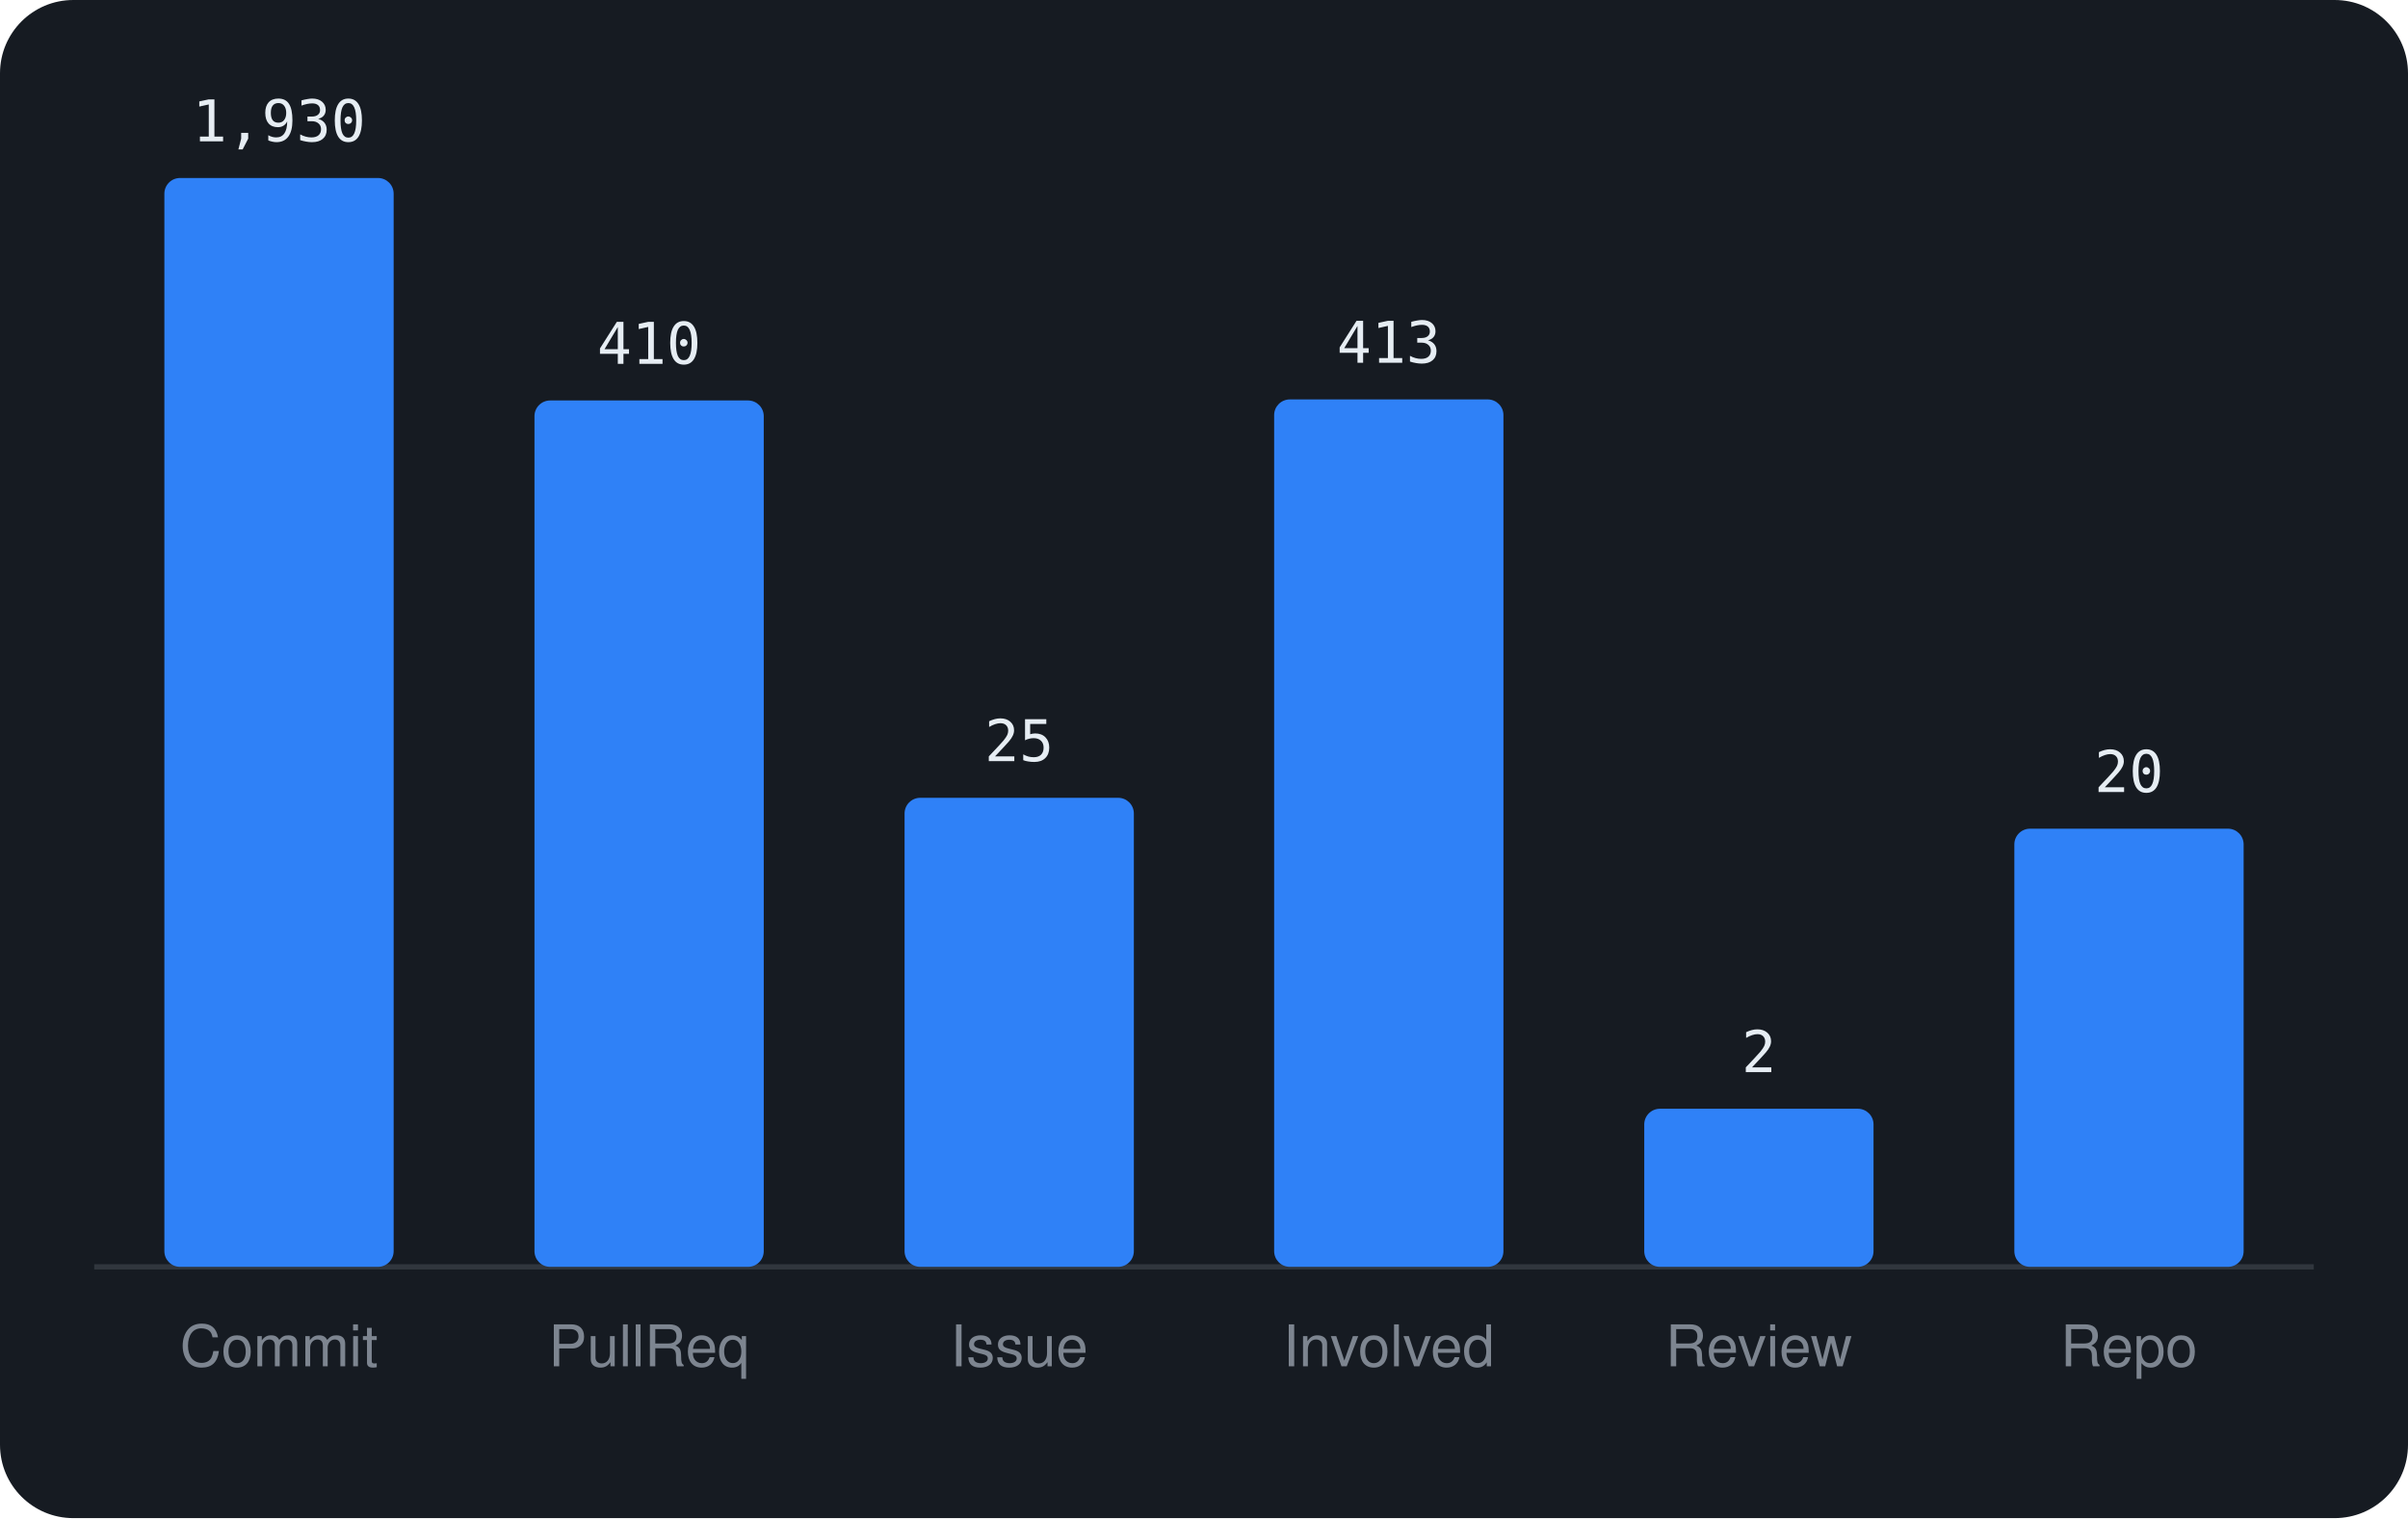
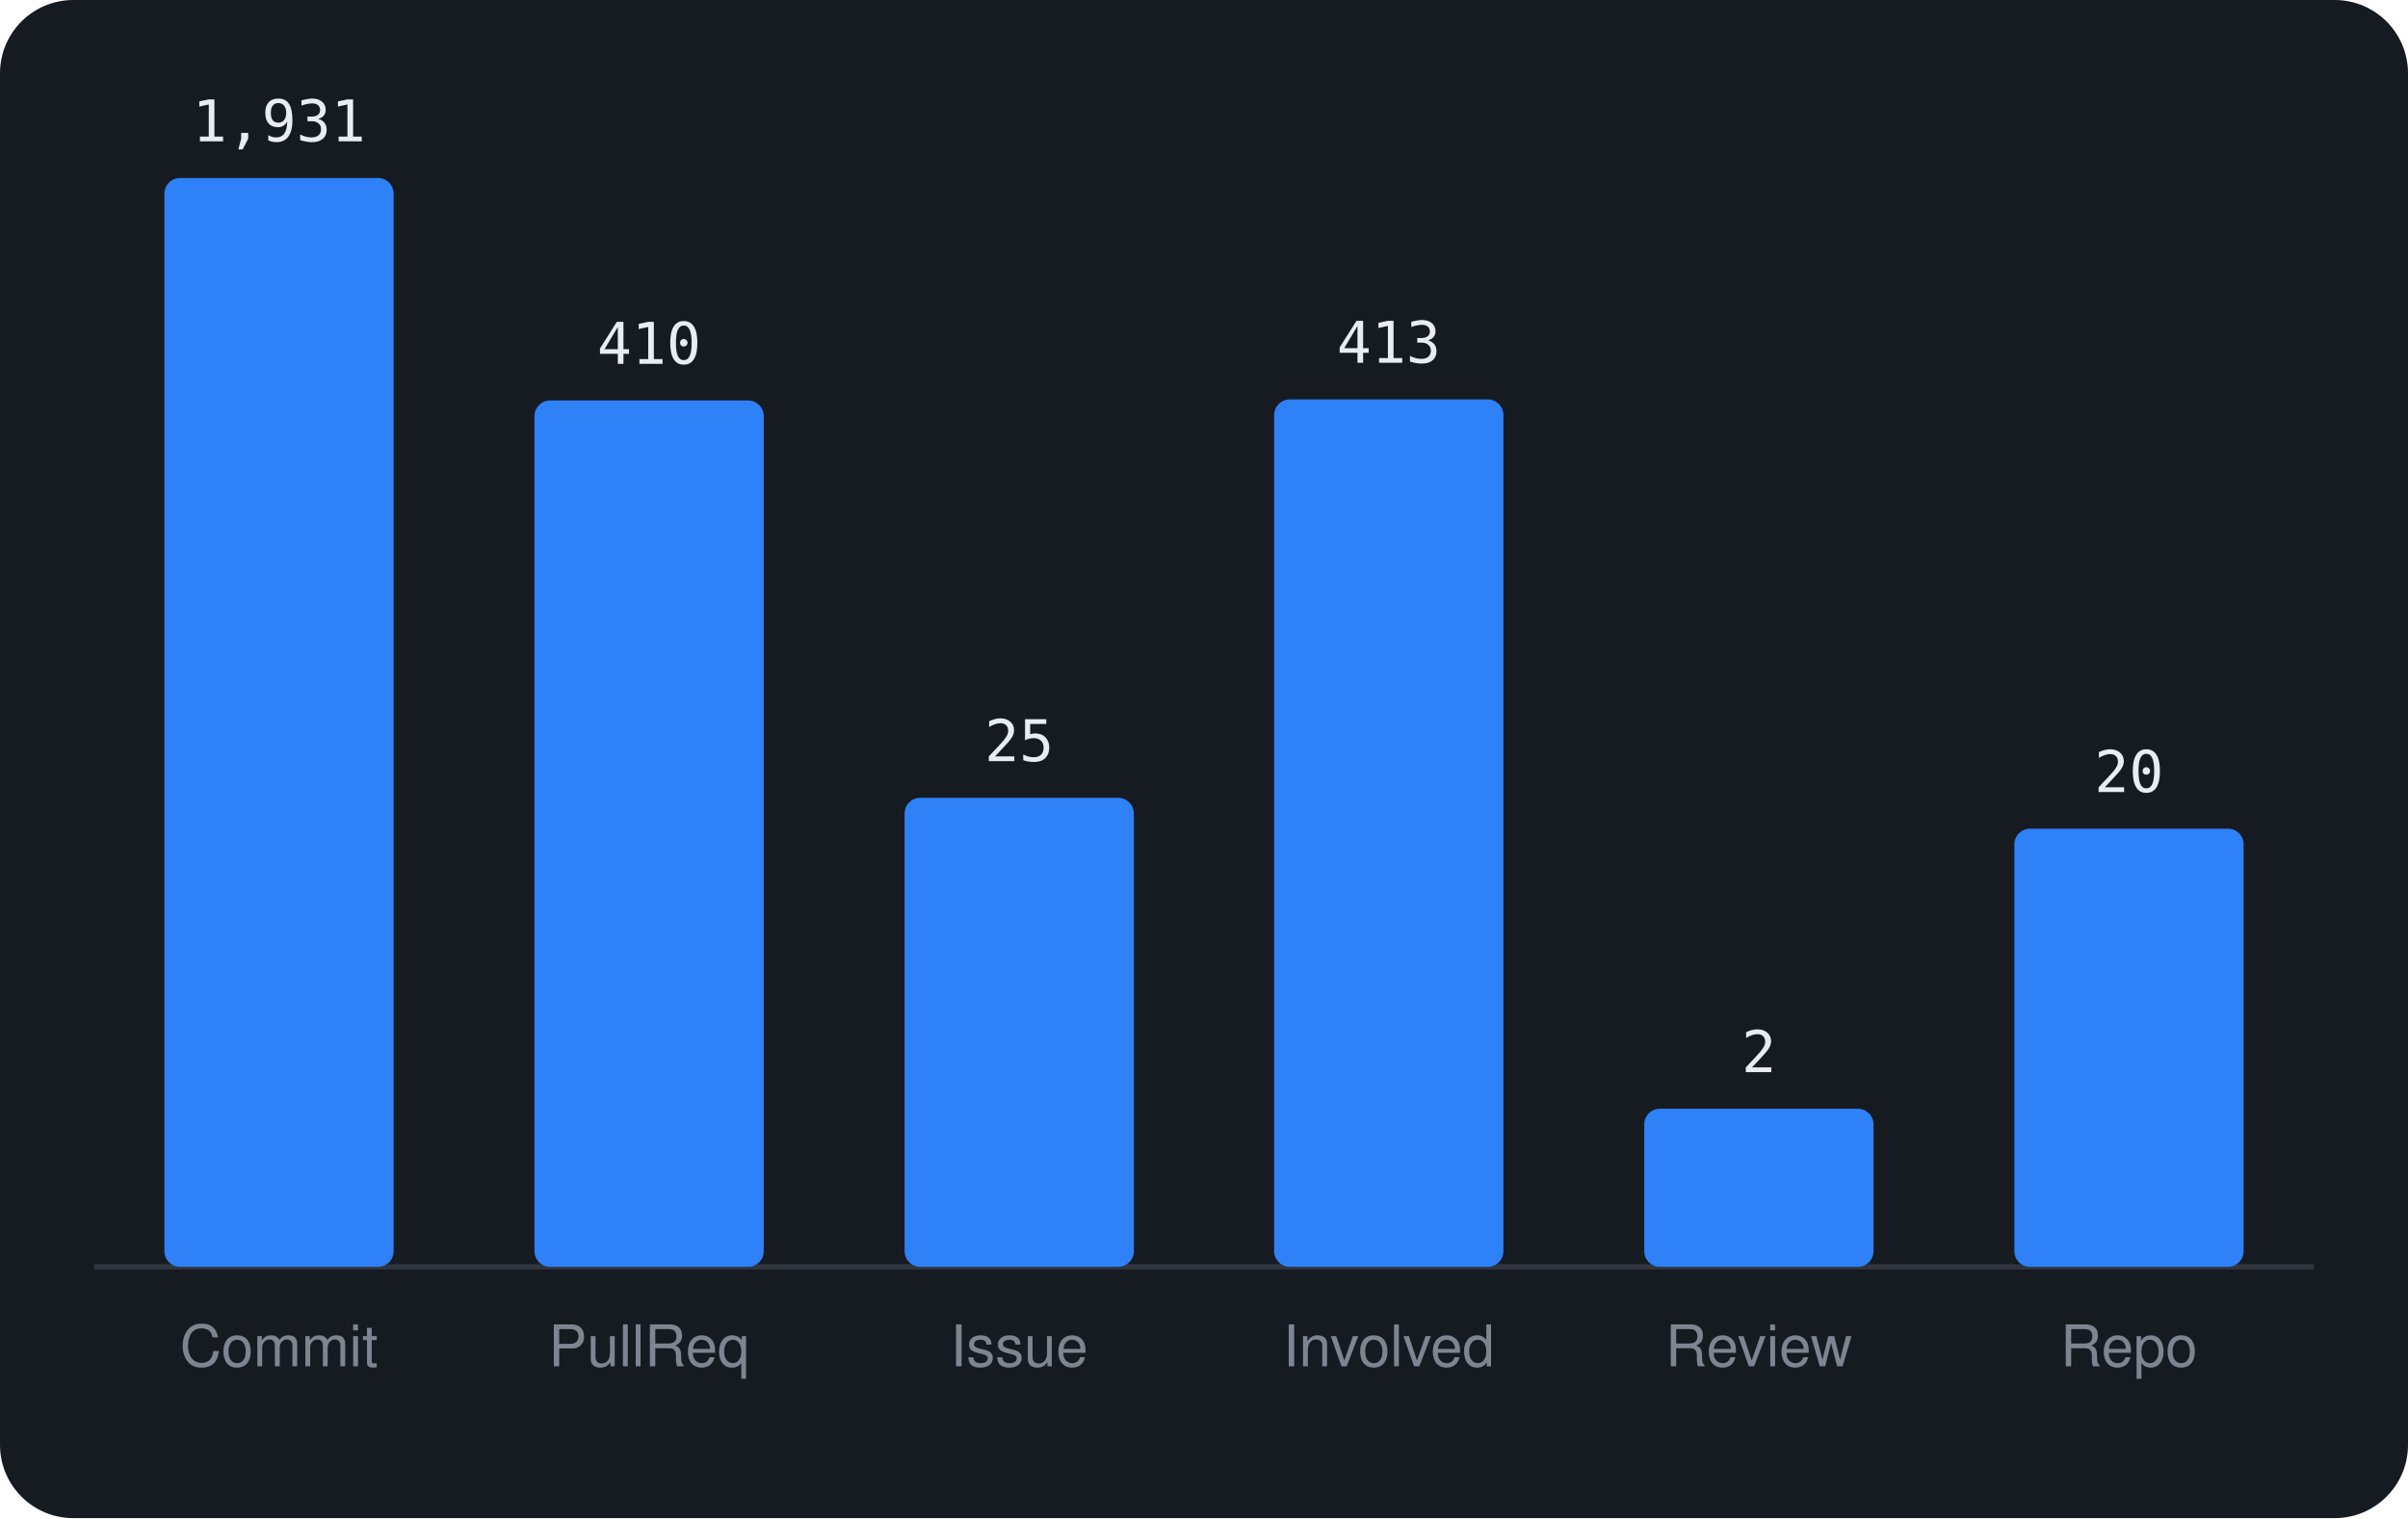
<svg xmlns="http://www.w3.org/2000/svg" viewBox="0 0 460 290" width="460" height="290" font-family="-apple-system,BlinkMacSystemFont,'Segoe UI',Helvetica,Arial,sans-serif">
  <rect width="460" height="290" rx="14" fill="#161b22" />
  <line x1="18" y1="242" x2="442" y2="242" stroke="#30363d" />
  <rect x="31.4" y="34.0" width="43.8" height="208.0" rx="3" fill="#2f81f7" />
-   <text x="53.3" y="27.0" text-anchor="middle" font-size="11" font-family="monospace" fill="#e6edf3">1,930</text>
+   <text x="53.3" y="27.0" text-anchor="middle" font-size="11" font-family="monospace" fill="#e6edf3">1,931</text>
  <text x="53.3" y="261" text-anchor="middle" font-size="11" fill="#7d8590">Commit</text>
  <rect x="102.1" y="76.5" width="43.8" height="165.5" rx="3" fill="#2f81f7" />
  <text x="124.0" y="69.5" text-anchor="middle" font-size="11" font-family="monospace" fill="#e6edf3">410</text>
  <text x="124.0" y="261" text-anchor="middle" font-size="11" fill="#7d8590">PullReq</text>
  <rect x="172.8" y="152.4" width="43.8" height="89.6" rx="3" fill="#2f81f7" />
  <text x="194.7" y="145.4" text-anchor="middle" font-size="11" font-family="monospace" fill="#e6edf3">25</text>
  <text x="194.7" y="261" text-anchor="middle" font-size="11" fill="#7d8590">Issue</text>
  <rect x="243.4" y="76.3" width="43.8" height="165.7" rx="3" fill="#2f81f7" />
  <text x="265.3" y="69.3" text-anchor="middle" font-size="11" font-family="monospace" fill="#e6edf3">413</text>
  <text x="265.3" y="261" text-anchor="middle" font-size="11" fill="#7d8590">Involved</text>
  <rect x="314.1" y="211.8" width="43.8" height="30.2" rx="3" fill="#2f81f7" />
  <text x="336.0" y="204.8" text-anchor="middle" font-size="11" font-family="monospace" fill="#e6edf3">2</text>
  <text x="336.0" y="261" text-anchor="middle" font-size="11" fill="#7d8590">Review</text>
  <rect x="384.8" y="158.3" width="43.8" height="83.7" rx="3" fill="#2f81f7" />
  <text x="406.7" y="151.3" text-anchor="middle" font-size="11" font-family="monospace" fill="#e6edf3">20</text>
  <text x="406.7" y="261" text-anchor="middle" font-size="11" fill="#7d8590">Repo</text>
</svg>
